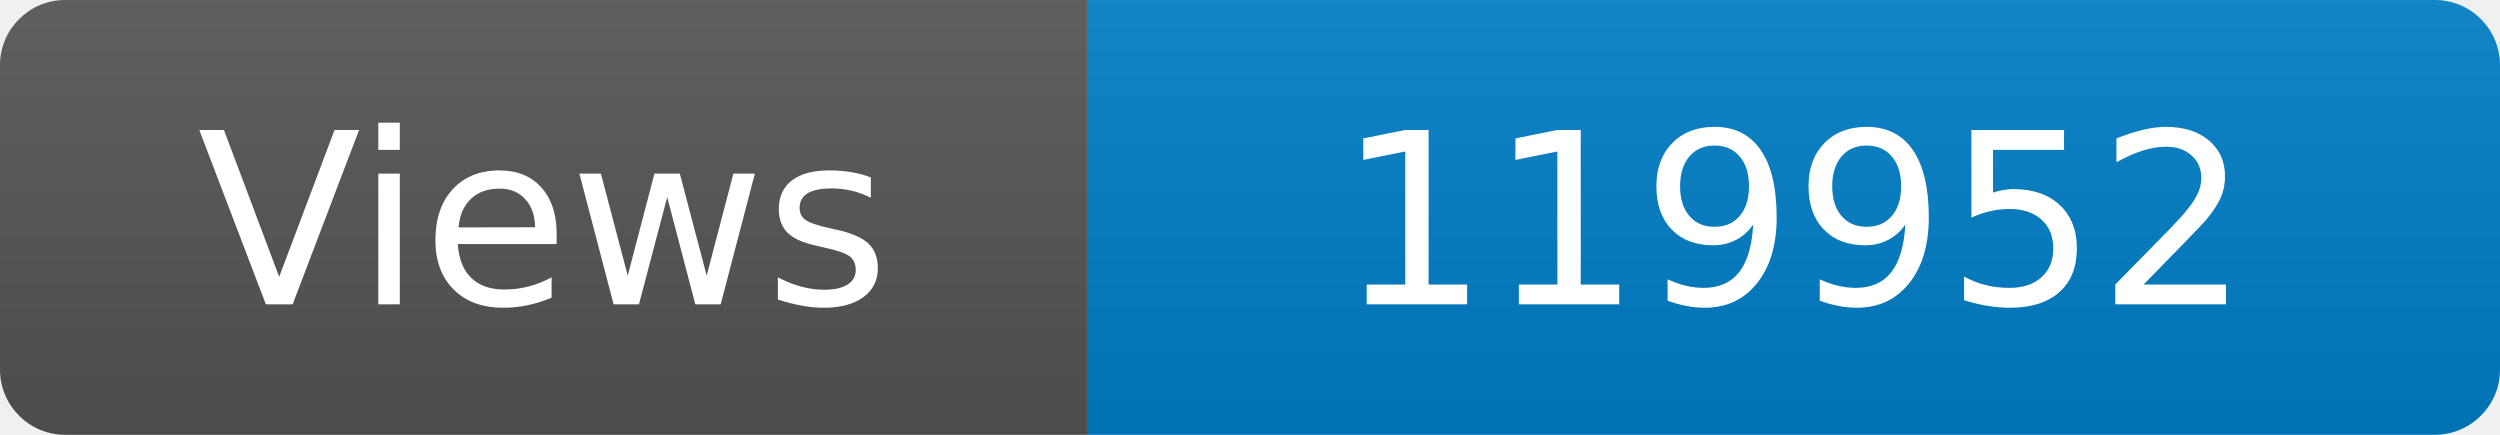
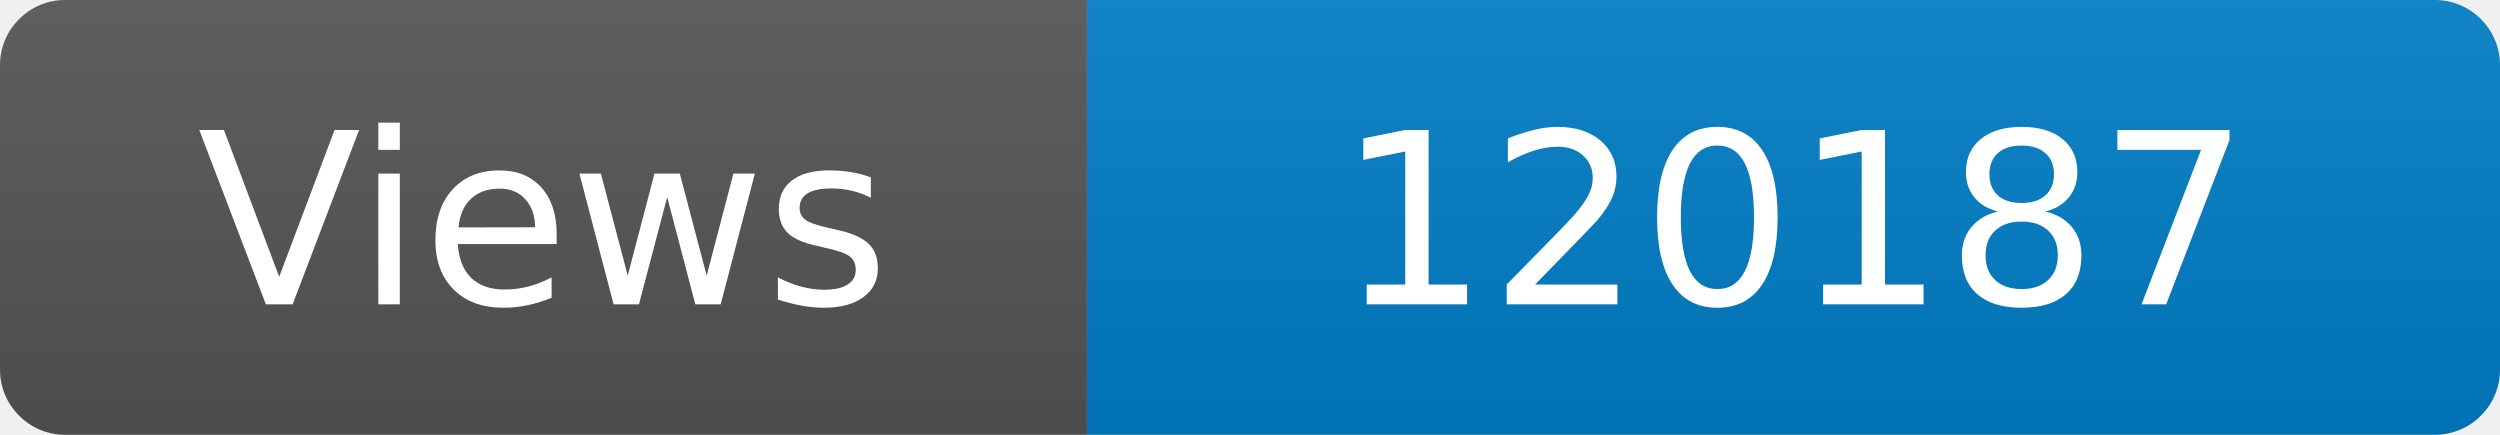
<svg xmlns="http://www.w3.org/2000/svg" width="115" height="20" role="img" aria-label="Maintained?: yes">
  <linearGradient id="s" x2="0" y2="100%">
    <stop offset="0" stop-color="#bbb" stop-opacity=".1" />
    <stop offset="1" stop-opacity=".1" />
  </linearGradient>
  <clipPath id="r">
    <rect width="115" height="20" rx="3" fill="#fff" />
  </clipPath>
  <g clip-path="url(#r)">
    <rect width="50" height="20" fill="#555" />
    <rect x="50" width="160" height="20" fill="#007ec6" />
    <rect width="115" height="20" fill="url(#s)" />
  </g>
  <g fill="#fff" text-anchor="middle" font-family="Verdana,Geneva,DejaVu Sans,sans-serif" font-size="110">
    <text x="250" y="140" transform="scale(.1)" fill="#fff">Views</text>
-     <text x="825" y="140" transform="scale(.1)" fill="#fff">119952</text>
+     <text x="825" y="140" transform="scale(.1)" fill="#fff">120187</text>
  </g>
</svg>
